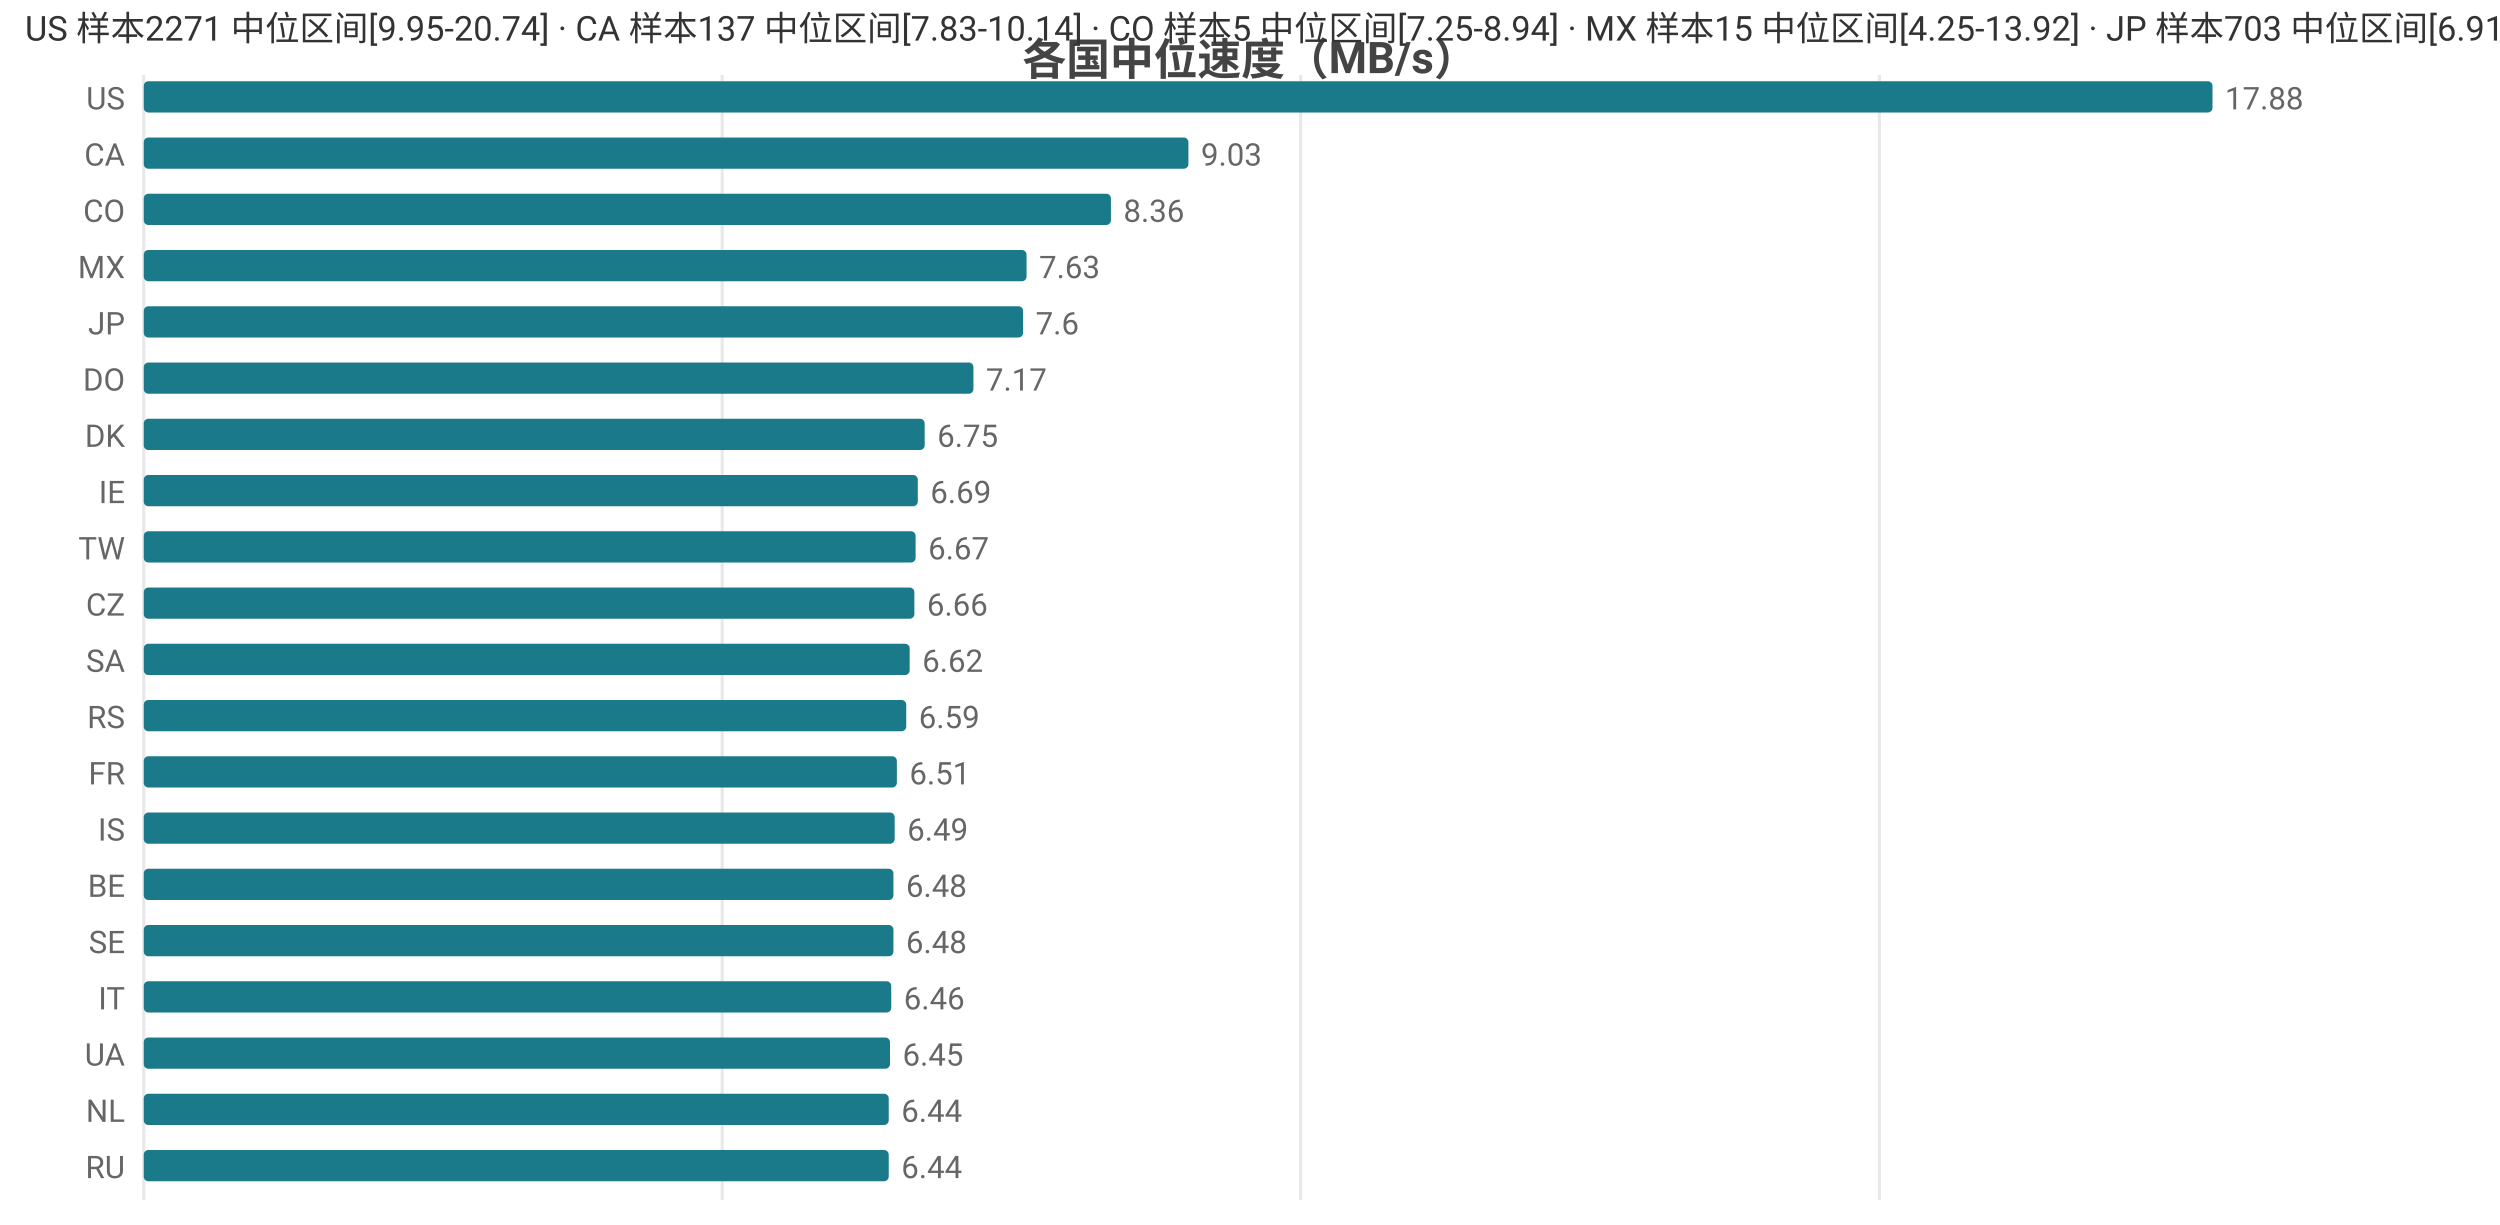
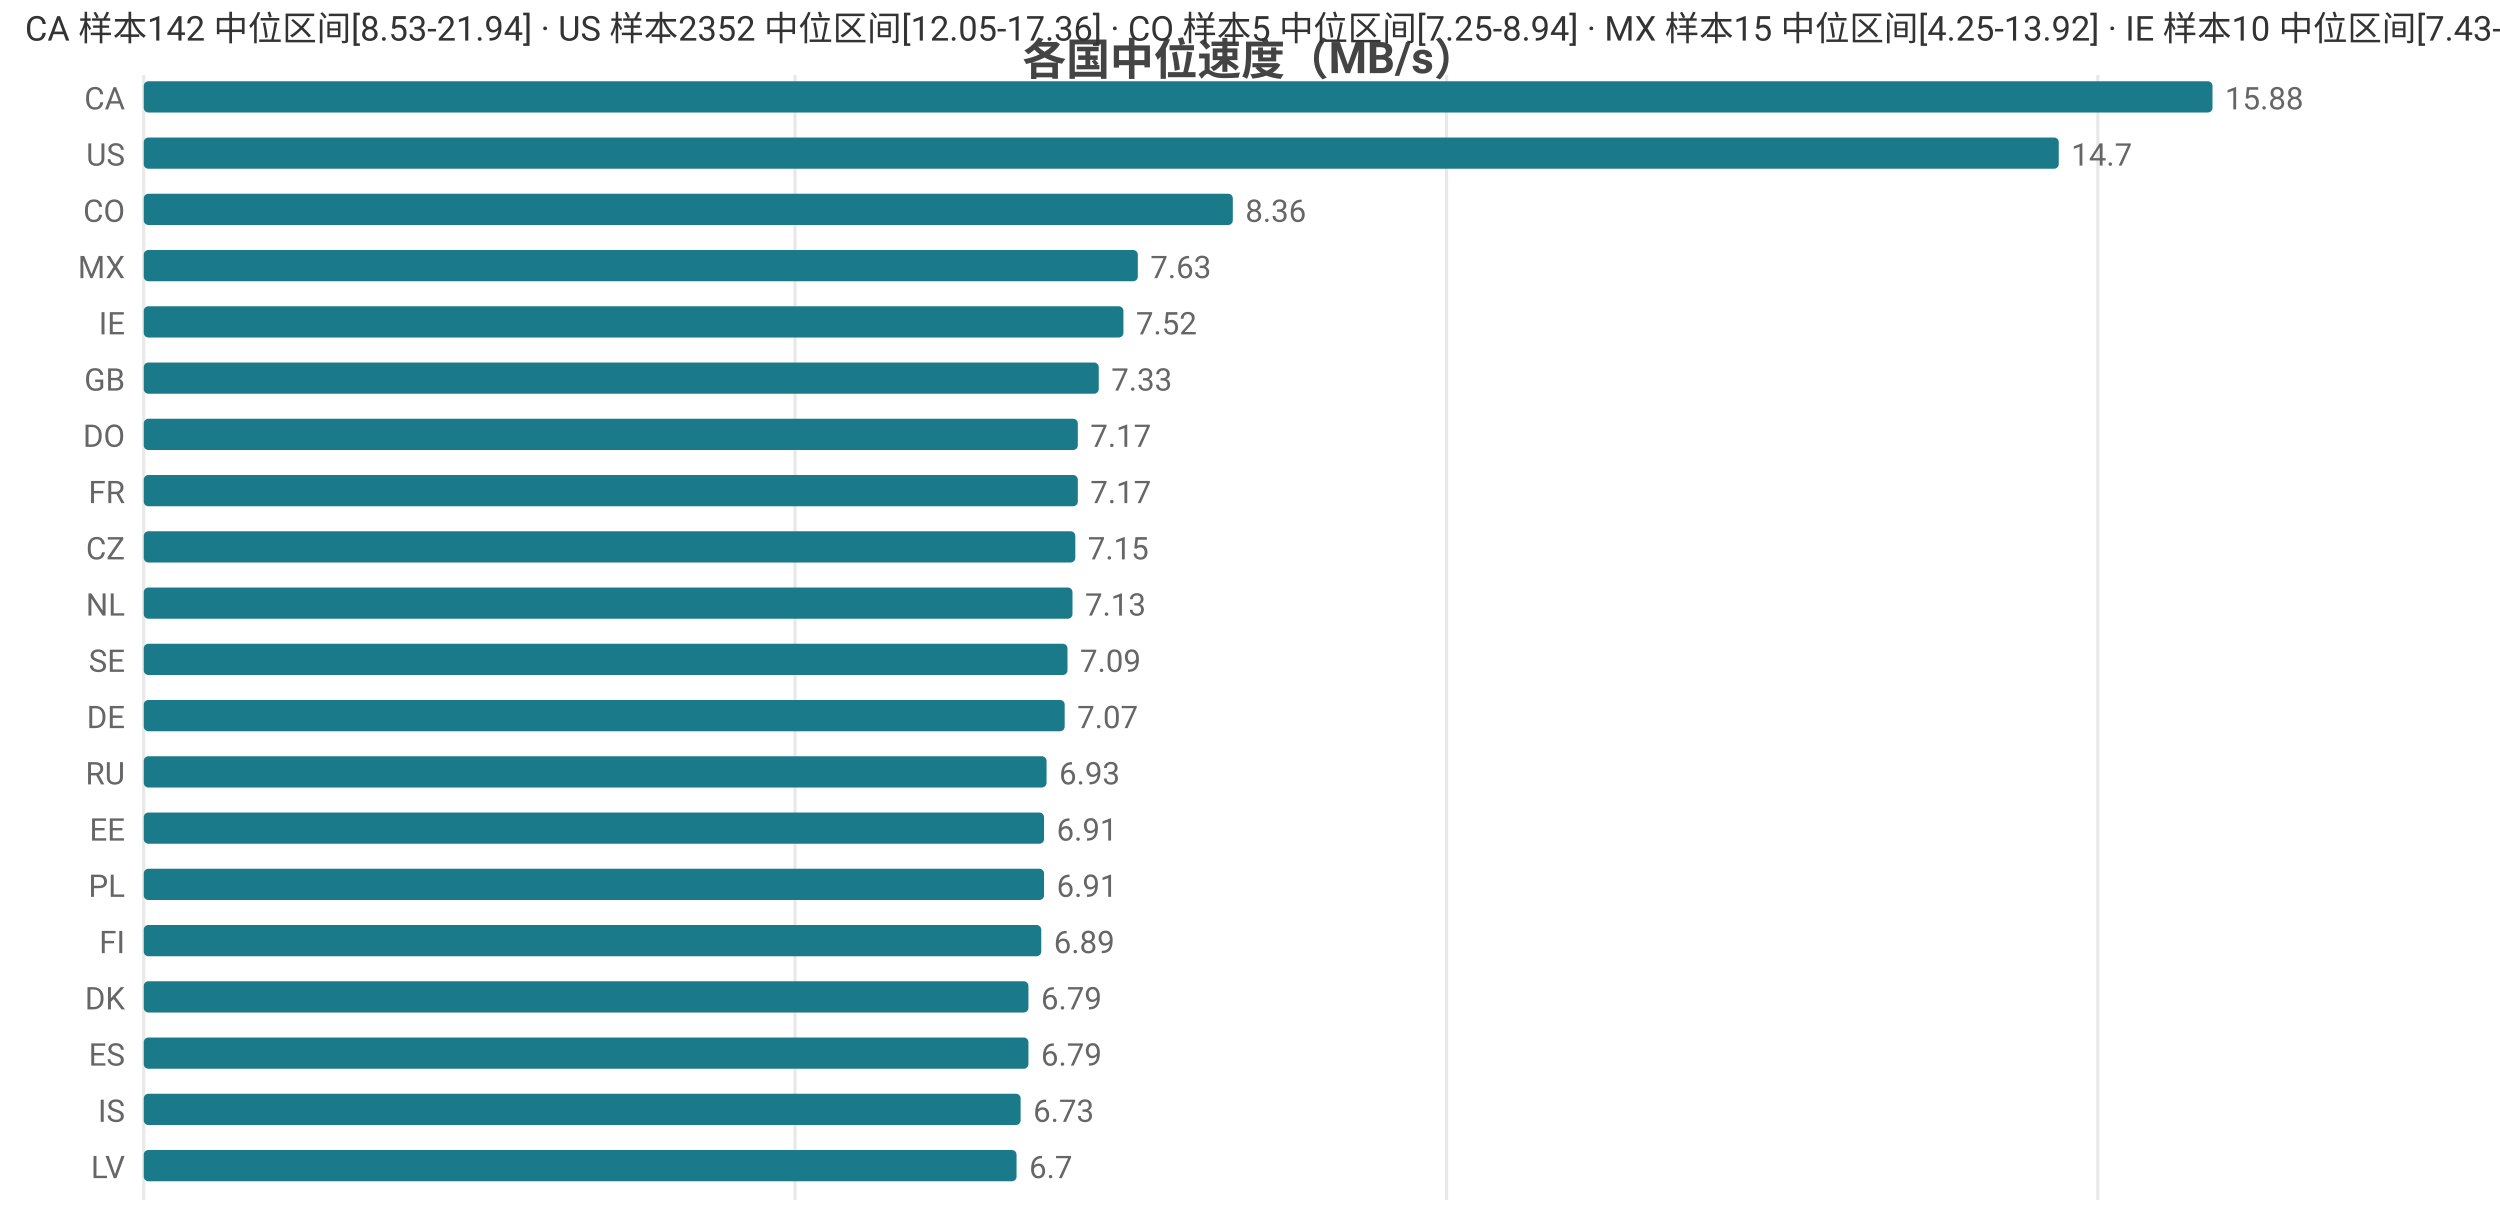
<svg xmlns="http://www.w3.org/2000/svg" width="800" height="392" viewBox="0 0 800 392">
  <rect width="800" height="392" fill="#ffffff" />
  <style>text{font-family:system-ui,-apple-system,'Segoe UI',Roboto,'PingFang SC','Microsoft YaHei','Noto Sans CJK SC',sans-serif}.g{stroke:#e8e8e8;stroke-width:1}.a{stroke:#999;stroke-width:1}.t{font-size:10px;fill:#666}.m{font-size:10px;text-anchor:middle;fill:#666}.e{font-size:10px;text-anchor:end;fill:#666}.l{font-size:11px;fill:#333}.tt{font-size:14px;font-weight:600;text-anchor:middle;fill:#444}.em{font-size:13px;text-anchor:middle;fill:#999}</style>
  <text class="tt" x="400.0" y="24">各国中位速度（MB/s）</text>
  <line class="g" x1="46" y1="24" x2="46" y2="384" />
-   <line class="g" x1="231.1" y1="24" x2="231.1" y2="384" />
-   <line class="g" x1="416.2" y1="24" x2="416.2" y2="384" />
-   <line class="g" x1="601.4" y1="24" x2="601.4" y2="384" />
-   <text class="e" x="40" y="35">US</text>
+   <line class="g" x1="254.4" y1="24" x2="254.4" y2="384" />
+   <line class="g" x1="462.9" y1="24" x2="462.9" y2="384" />
+   <line class="g" x1="671.3" y1="24" x2="671.3" y2="384" />
+   <text class="e" x="40" y="35">CA</text>
  <rect x="46" y="26" width="662" height="10" fill="#1a7a8a" rx="1.5" />
-   <text class="t" x="712" y="35">17.88</text>
-   <text class="e" x="40" y="53">CA</text>
-   <rect x="46" y="44" width="334.3" height="10" fill="#1a7a8a" rx="1.5" />
-   <text class="t" x="384.3" y="53">9.03</text>
+   <text class="t" x="712" y="35">15.88</text>
+   <text class="e" x="40" y="53">US</text>
+   <rect x="46" y="44" width="612.8" height="10" fill="#1a7a8a" rx="1.5" />
+   <text class="t" x="662.8" y="53">14.7</text>
  <text class="e" x="40" y="71">CO</text>
-   <rect x="46" y="62" width="309.5" height="10" fill="#1a7a8a" rx="1.5" />
-   <text class="t" x="359.5" y="71">8.36</text>
+   <rect x="46" y="62" width="348.5" height="10" fill="#1a7a8a" rx="1.5" />
+   <text class="t" x="398.5" y="71">8.36</text>
  <text class="e" x="40" y="89">MX</text>
-   <rect x="46" y="80" width="282.5" height="10" fill="#1a7a8a" rx="1.5" />
-   <text class="t" x="332.5" y="89">7.63</text>
-   <text class="e" x="40" y="107">JP</text>
-   <rect x="46" y="98" width="281.4" height="10" fill="#1a7a8a" rx="1.5" />
-   <text class="t" x="331.4" y="107">7.6</text>
-   <text class="e" x="40" y="125">DO</text>
-   <rect x="46" y="116" width="265.5" height="10" fill="#1a7a8a" rx="1.5" />
-   <text class="t" x="315.5" y="125">7.17</text>
-   <text class="e" x="40" y="143">DK</text>
-   <rect x="46" y="134" width="249.9" height="10" fill="#1a7a8a" rx="1.5" />
-   <text class="t" x="299.9" y="143">6.75</text>
-   <text class="e" x="40" y="161">IE</text>
-   <rect x="46" y="152" width="247.7" height="10" fill="#1a7a8a" rx="1.5" />
-   <text class="t" x="297.7" y="161">6.69</text>
-   <text class="e" x="40" y="179">TW</text>
-   <rect x="46" y="170" width="247.0" height="10" fill="#1a7a8a" rx="1.5" />
-   <text class="t" x="297.0" y="179">6.67</text>
-   <text class="e" x="40" y="197">CZ</text>
-   <rect x="46" y="188" width="246.6" height="10" fill="#1a7a8a" rx="1.5" />
-   <text class="t" x="296.6" y="197">6.66</text>
-   <text class="e" x="40" y="215">SA</text>
-   <rect x="46" y="206" width="245.1" height="10" fill="#1a7a8a" rx="1.5" />
-   <text class="t" x="295.1" y="215">6.62</text>
-   <text class="e" x="40" y="233">RS</text>
-   <rect x="46" y="224" width="244.0" height="10" fill="#1a7a8a" rx="1.5" />
-   <text class="t" x="294.0" y="233">6.59</text>
-   <text class="e" x="40" y="251">FR</text>
-   <rect x="46" y="242" width="241.0" height="10" fill="#1a7a8a" rx="1.5" />
-   <text class="t" x="291.0" y="251">6.51</text>
-   <text class="e" x="40" y="269">IS</text>
-   <rect x="46" y="260" width="240.3" height="10" fill="#1a7a8a" rx="1.5" />
-   <text class="t" x="290.3" y="269">6.49</text>
-   <text class="e" x="40" y="287">BE</text>
-   <rect x="46" y="278" width="239.9" height="10" fill="#1a7a8a" rx="1.5" />
-   <text class="t" x="289.9" y="287">6.48</text>
-   <text class="e" x="40" y="305">SE</text>
-   <rect x="46" y="296" width="239.9" height="10" fill="#1a7a8a" rx="1.5" />
-   <text class="t" x="289.9" y="305">6.48</text>
-   <text class="e" x="40" y="323">IT</text>
-   <rect x="46" y="314" width="239.2" height="10" fill="#1a7a8a" rx="1.5" />
-   <text class="t" x="289.2" y="323">6.46</text>
-   <text class="e" x="40" y="341">UA</text>
-   <rect x="46" y="332" width="238.8" height="10" fill="#1a7a8a" rx="1.5" />
-   <text class="t" x="288.8" y="341">6.45</text>
-   <text class="e" x="40" y="359">NL</text>
-   <rect x="46" y="350" width="238.4" height="10" fill="#1a7a8a" rx="1.5" />
-   <text class="t" x="288.4" y="359">6.44</text>
-   <text class="e" x="40" y="377">RU</text>
-   <rect x="46" y="368" width="238.4" height="10" fill="#1a7a8a" rx="1.5" />
-   <text class="t" x="288.4" y="377">6.44</text>
-   <text class="l" x="8" y="13">US 样本2271 中位区间[9.95-20.74] · CA 样本137 中位区间[7.83-10.14] · CO 样本5 中位区间[7.25-8.94] · MX 样本15 中位区间[4.25-13.92] · JP 样本703 中位区间[6.91-7.86]</text>
+   <rect x="46" y="80" width="318.1" height="10" fill="#1a7a8a" rx="1.5" />
+   <text class="t" x="368.1" y="89">7.63</text>
+   <text class="e" x="40" y="107">IE</text>
+   <rect x="46" y="98" width="313.5" height="10" fill="#1a7a8a" rx="1.5" />
+   <text class="t" x="363.5" y="107">7.52</text>
+   <text class="e" x="40" y="125">GB</text>
+   <rect x="46" y="116" width="305.6" height="10" fill="#1a7a8a" rx="1.5" />
+   <text class="t" x="355.6" y="125">7.33</text>
+   <text class="e" x="40" y="143">DO</text>
+   <rect x="46" y="134" width="298.9" height="10" fill="#1a7a8a" rx="1.5" />
+   <text class="t" x="348.9" y="143">7.17</text>
+   <text class="e" x="40" y="161">FR</text>
+   <rect x="46" y="152" width="298.9" height="10" fill="#1a7a8a" rx="1.5" />
+   <text class="t" x="348.9" y="161">7.17</text>
+   <text class="e" x="40" y="179">CZ</text>
+   <rect x="46" y="170" width="298.1" height="10" fill="#1a7a8a" rx="1.5" />
+   <text class="t" x="348.1" y="179">7.15</text>
+   <text class="e" x="40" y="197">NL</text>
+   <rect x="46" y="188" width="297.2" height="10" fill="#1a7a8a" rx="1.5" />
+   <text class="t" x="347.2" y="197">7.13</text>
+   <text class="e" x="40" y="215">SE</text>
+   <rect x="46" y="206" width="295.6" height="10" fill="#1a7a8a" rx="1.5" />
+   <text class="t" x="345.6" y="215">7.09</text>
+   <text class="e" x="40" y="233">DE</text>
+   <rect x="46" y="224" width="294.7" height="10" fill="#1a7a8a" rx="1.5" />
+   <text class="t" x="344.7" y="233">7.07</text>
+   <text class="e" x="40" y="251">RU</text>
+   <rect x="46" y="242" width="288.9" height="10" fill="#1a7a8a" rx="1.5" />
+   <text class="t" x="338.9" y="251">6.93</text>
+   <text class="e" x="40" y="269">EE</text>
+   <rect x="46" y="260" width="288.1" height="10" fill="#1a7a8a" rx="1.5" />
+   <text class="t" x="338.1" y="269">6.91</text>
+   <text class="e" x="40" y="287">PL</text>
+   <rect x="46" y="278" width="288.1" height="10" fill="#1a7a8a" rx="1.5" />
+   <text class="t" x="338.1" y="287">6.91</text>
+   <text class="e" x="40" y="305">FI</text>
+   <rect x="46" y="296" width="287.2" height="10" fill="#1a7a8a" rx="1.5" />
+   <text class="t" x="337.2" y="305">6.89</text>
+   <text class="e" x="40" y="323">DK</text>
+   <rect x="46" y="314" width="283.1" height="10" fill="#1a7a8a" rx="1.5" />
+   <text class="t" x="333.1" y="323">6.79</text>
+   <text class="e" x="40" y="341">ES</text>
+   <rect x="46" y="332" width="283.1" height="10" fill="#1a7a8a" rx="1.5" />
+   <text class="t" x="333.1" y="341">6.79</text>
+   <text class="e" x="40" y="359">IS</text>
+   <rect x="46" y="350" width="280.6" height="10" fill="#1a7a8a" rx="1.5" />
+   <text class="t" x="330.6" y="359">6.73</text>
+   <text class="e" x="40" y="377">LV</text>
+   <rect x="46" y="368" width="279.3" height="10" fill="#1a7a8a" rx="1.5" />
+   <text class="t" x="329.3" y="377">6.7</text>
+   <text class="l" x="8" y="13">CA 样本142 中位区间[8.53-21.94] · US 样本2352 中位区间[12.05-17.36] · CO 样本5 中位区间[7.25-8.94] · MX 样本15 中位区间[4.25-13.92] · IE 样本10 中位区间[7.43-7.84]</text>
</svg>
